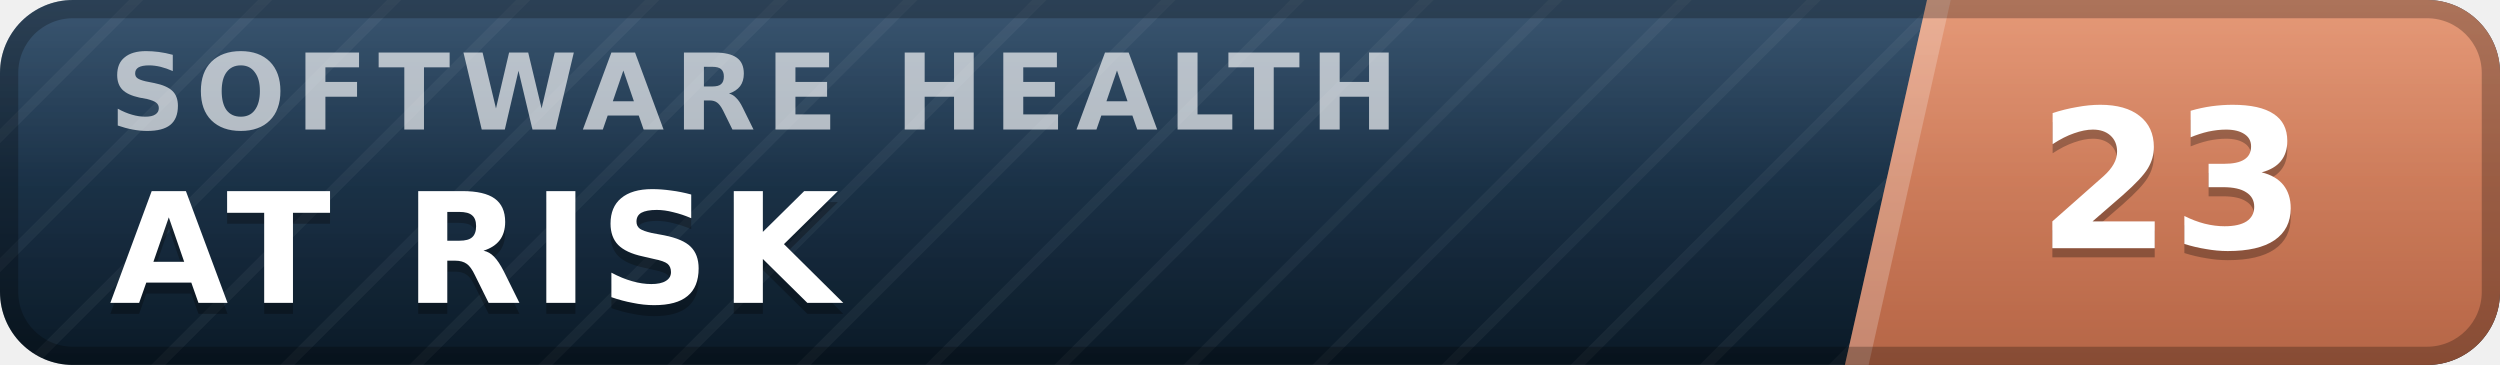
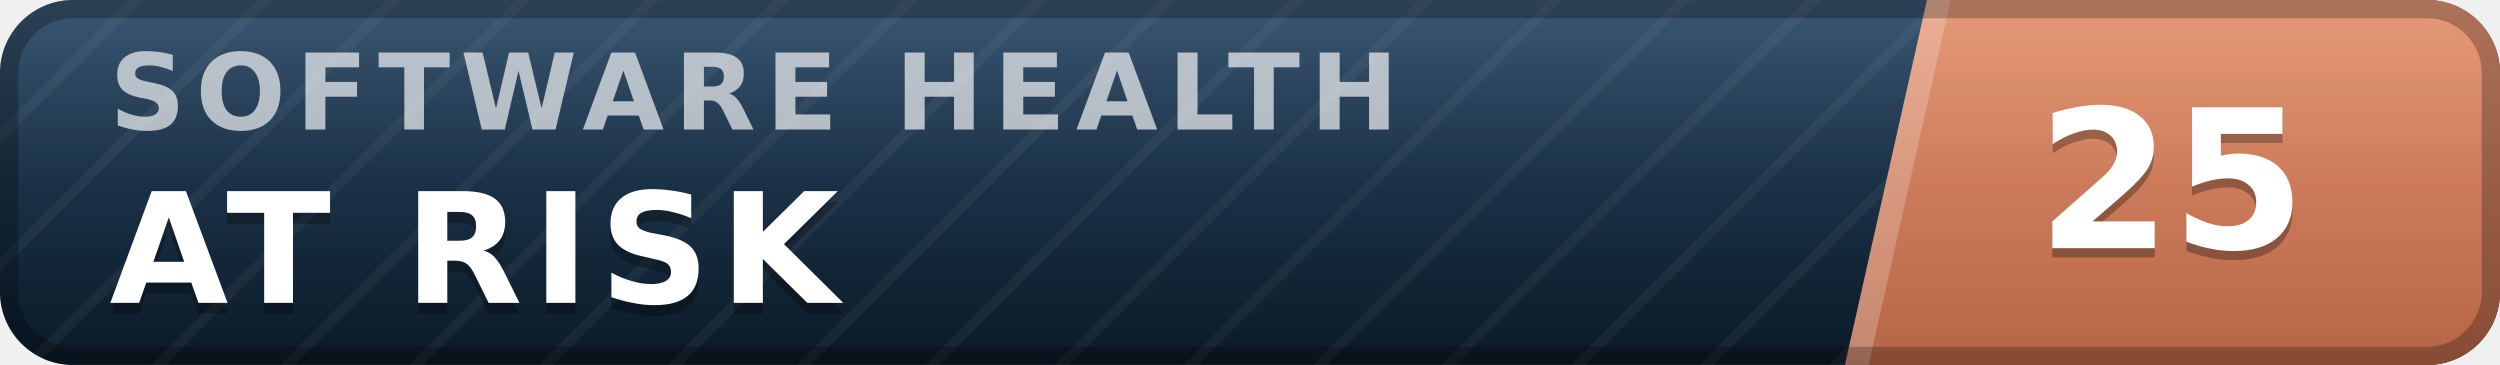
- <svg xmlns="http://www.w3.org/2000/svg" width="137" height="20" viewBox="0 0 137 20" role="img" aria-label="inspect.software software health index 23 of 100, at risk" font-family="Verdana,DejaVu Sans,Geneva,sans-serif">
+ <svg xmlns="http://www.w3.org/2000/svg" width="137" height="20" viewBox="0 0 137 20" role="img" aria-label="inspect.software software health index 25 of 100, at risk" font-family="Verdana,DejaVu Sans,Geneva,sans-serif">
  <defs>
    <linearGradient id="plate" x1="0" y1="0" x2="0" y2="1">
      <stop offset="0" stop-color="#1d3d5c" />
      <stop offset="1" stop-color="#0a1926" />
    </linearGradient>
    <linearGradient id="endplate" x1="0" y1="0" x2="0" y2="1">
      <stop offset="0" stop-color="#e18a64" />
      <stop offset="1" stop-color="#b56546" />
    </linearGradient>
    <linearGradient id="gloss" x1="0" y1="0" x2="0" y2="1">
      <stop offset="0" stop-color="#fff" stop-opacity=".13" />
      <stop offset=".5" stop-color="#fff" stop-opacity=".03" />
      <stop offset="1" stop-color="#fff" stop-opacity="0" />
    </linearGradient>
    <pattern id="guilloche" width="5" height="5" patternUnits="userSpaceOnUse" patternTransform="rotate(45)">
      <line x1="0" y1="0" x2="0" y2="5" stroke="#fff" stroke-opacity=".045" stroke-width="1.1" />
    </pattern>
    <clipPath id="rounded">
      <rect width="137" height="20" rx="4" />
    </clipPath>
  </defs>
  <g clip-path="url(#rounded)">
    <rect width="137" height="20" fill="url(#plate)" />
    <rect width="137" height="20" fill="url(#guilloche)" />
    <polygon points="105.6,0 137,0 137,20 101.1,20" fill="url(#endplate)" />
    <polygon points="105.6,0 106.9,0 102.4,20 101.1,20" fill="#fff" fill-opacity=".22" />
    <text x="6.0" y="7.1" font-size="5.8" letter-spacing="0.55" fill="#fff" fill-opacity=".66" font-weight="bold" textLength="76.3" lengthAdjust="spacing">SOFTWARE HEALTH</text>
    <text x="6.0" y="17.2" font-size="8.4" fill="#000" fill-opacity=".3" font-weight="bold" letter-spacing="0.55" textLength="43.3" lengthAdjust="spacing">AT RISK</text>
    <text x="6.0" y="16.6" font-size="8.4" fill="#fff" font-weight="bold" letter-spacing="0.55" textLength="43.3" lengthAdjust="spacing">AT RISK</text>
-     <text x="119.0" y="14.1" font-size="10.6" fill="#000" fill-opacity=".3" font-weight="bold" text-anchor="middle">23</text>
-     <text x="119.0" y="13.6" font-size="10.6" fill="#fff" font-weight="bold" text-anchor="middle">23</text>
+     <text x="119.0" y="14.1" font-size="10.6" fill="#000" fill-opacity=".3" font-weight="bold" text-anchor="middle">25</text>
+     <text x="119.0" y="13.6" font-size="10.6" fill="#fff" font-weight="bold" text-anchor="middle">25</text>
    <rect width="137" height="20" fill="url(#gloss)" />
  </g>
  <rect x=".5" y=".5" width="136" height="19" rx="3.5" fill="none" stroke="#000" stroke-opacity=".25" />
</svg>
